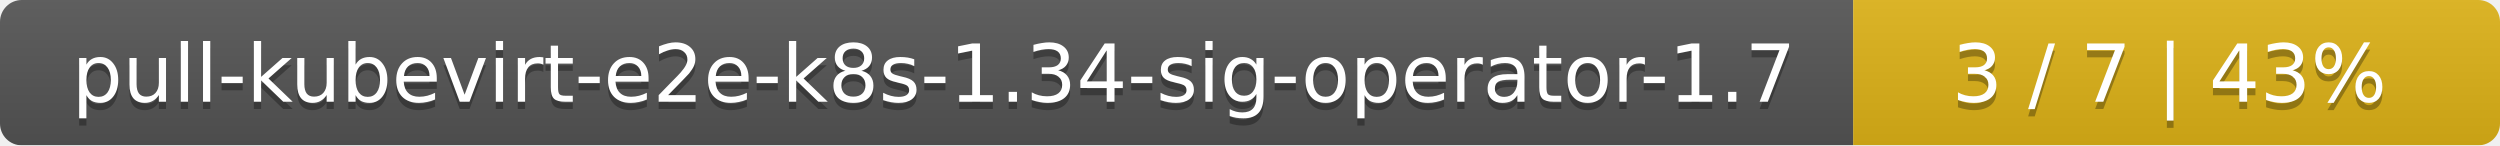
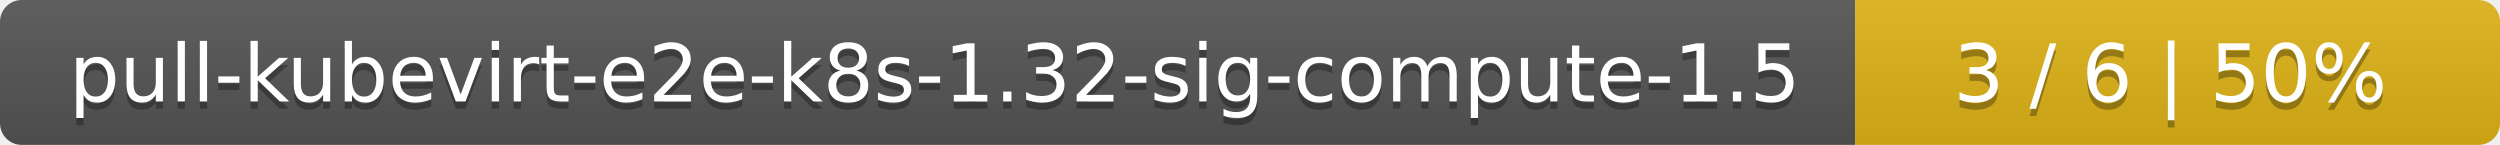
- <svg xmlns="http://www.w3.org/2000/svg" width="344" height="20">
+ <svg xmlns="http://www.w3.org/2000/svg" width="345" height="20">
  <linearGradient id="smooth" x2="0" y2="100%">
    <stop offset="0" stop-color="#bbb" stop-opacity=".1" />
    <stop offset="1" stop-opacity=".1" />
  </linearGradient>
  <mask id="round">
-     <rect width="344" height="20" rx="3" fill="#fff" />
+     <rect width="345" height="20" rx="3" fill="#fff" />
  </mask>
  <g mask="url(#round)">
-     <rect width="255" height="20" fill="#555" />
-     <rect x="255" width="89" height="20" fill="#dfb317" />
-     <rect width="344" height="20" fill="url(#smooth)" />
+     <rect width="256" height="20" fill="#555" />
+     <rect x="256" width="89" height="20" fill="#dfb317" />
+     <rect width="345" height="20" fill="url(#smooth)" />
  </g>
  <g fill="#fff" text-anchor="middle" font-family="DejaVu Sans,Verdana,Geneva,sans-serif" font-size="11">
-     <text x="128.5" y="15" fill="#010101" fill-opacity=".3">pull-kubevirt-e2e-k8s-1.34-sig-operator-1.7</text>
-     <text x="128.5" y="14">pull-kubevirt-e2e-k8s-1.34-sig-operator-1.7</text>
-     <text x="298.5" y="15" fill="#010101" fill-opacity=".3">3 / 7    |    43%</text>
-     <text x="298.5" y="14">3 / 7    |    43%</text>
+     <text x="129" y="15" fill="#010101" fill-opacity=".3">pull-kubevirt-e2e-k8s-1.32-sig-compute-1.5</text>
+     <text x="129" y="14">pull-kubevirt-e2e-k8s-1.32-sig-compute-1.5</text>
+     <text x="299.5" y="15" fill="#010101" fill-opacity=".3">3 / 6    |    50%</text>
+     <text x="299.5" y="14">3 / 6    |    50%</text>
  </g>
</svg>
